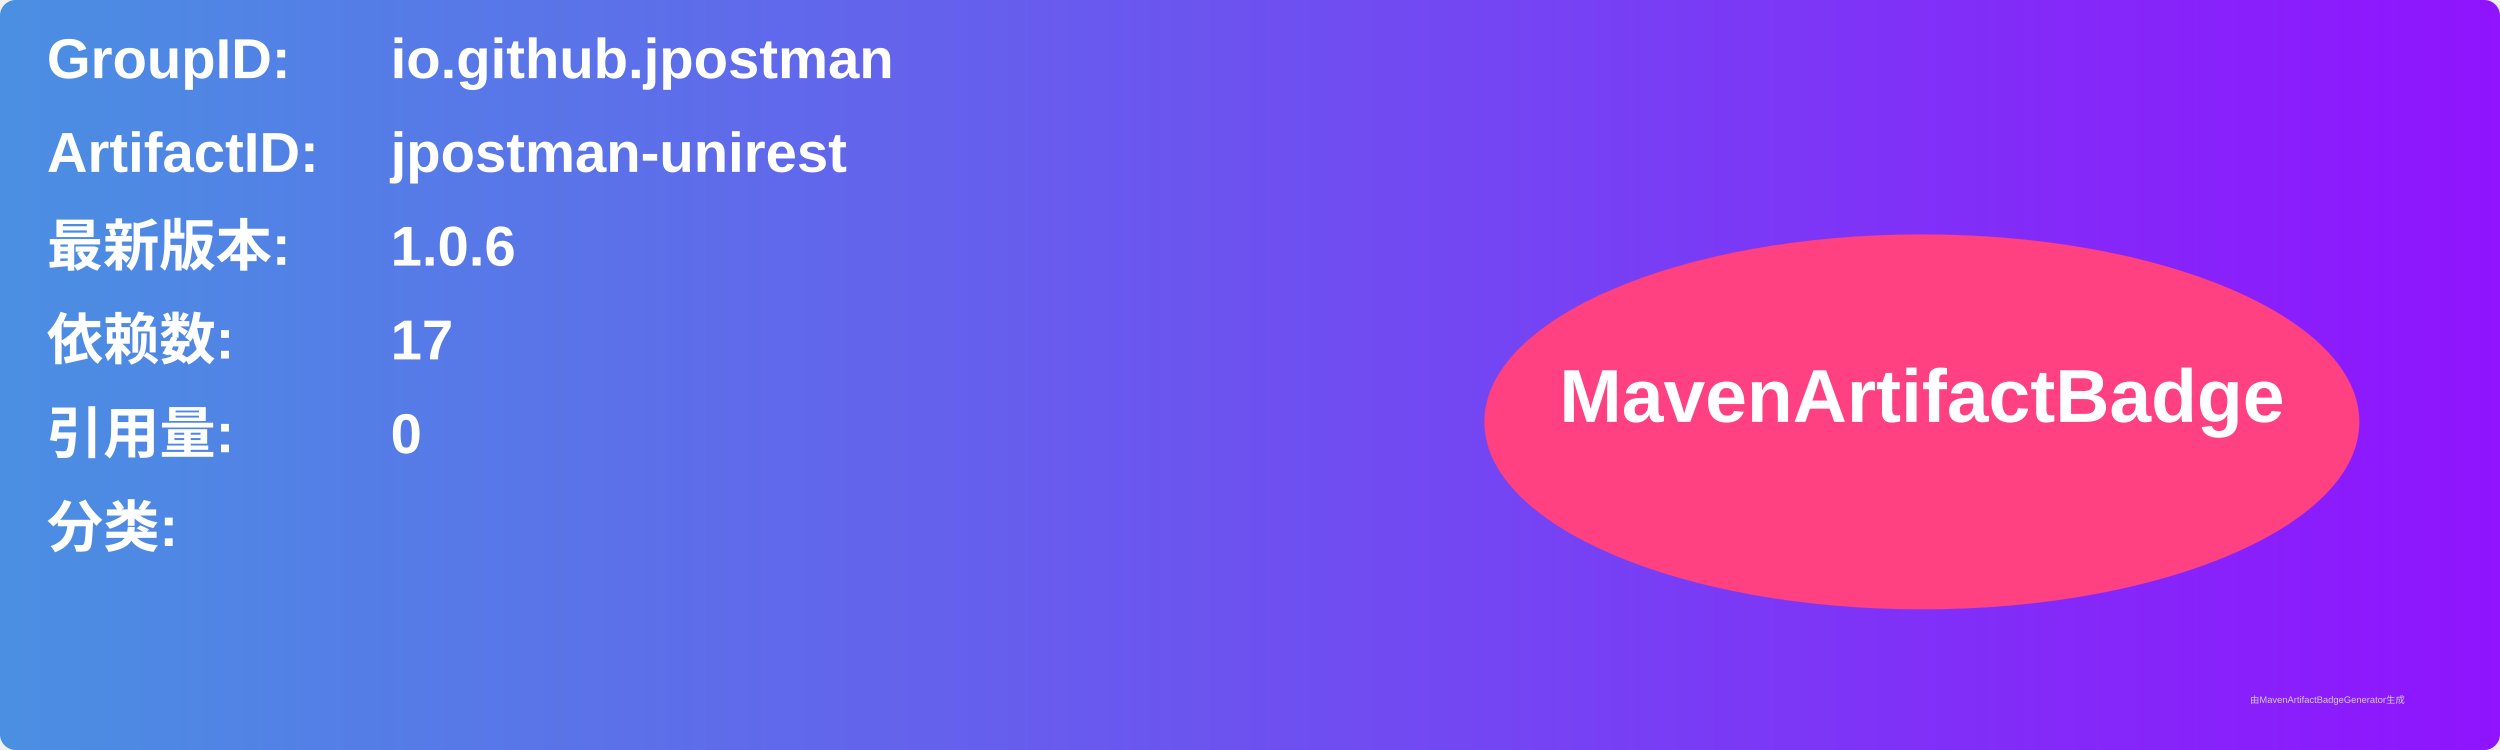
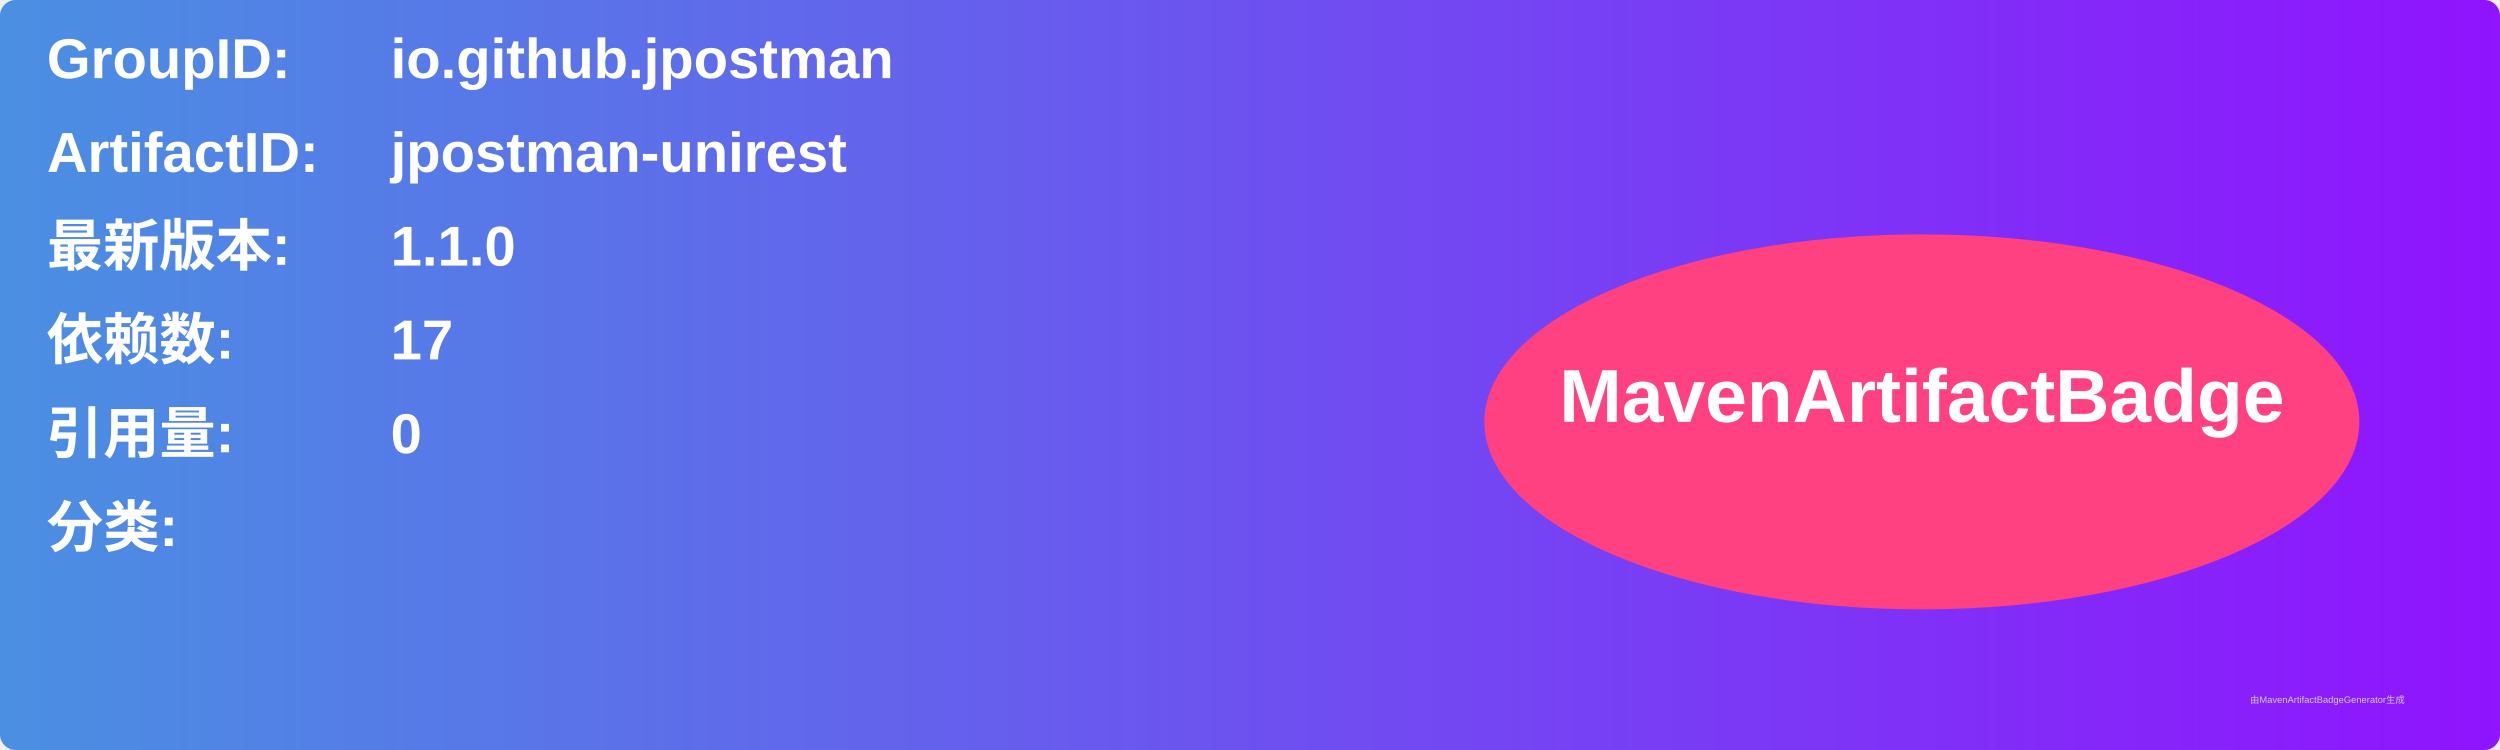
<svg xmlns="http://www.w3.org/2000/svg" width="800" height="240" viewBox="0 0 800 240">
  <linearGradient id="grad" x1="0%" y1="0%" x2="100%" y2="0%">
    <stop offset="0%" stop-color="#4a90e2" />
    <stop offset="100%" stop-color="#9013fe" />
  </linearGradient>
  <rect width="100%" height="100%" rx="5" ry="5" fill="url(#grad)" />
  <g transform="translate(15, 15)">
    <text x="0" y="10" font-family="Arial" font-size="18" fill="white" font-weight="bold" width="260">GroupID:</text>
    <text x="110" y="10" font-family="Arial" font-size="18" fill="white" font-weight="bold" width="460">io.github.jpostman</text>
    <text x="0" y="40" font-family="Arial" font-size="18" fill="white" font-weight="bold" width="260">ArtifactID:</text>
    <text x="110" y="40" font-family="Arial" font-size="18" fill="white" font-weight="bold" width="460">jpostman-unirest</text>
    <text x="0" y="70" font-family="Arial" font-size="18" fill="white" font-weight="bold">最新版本:</text>
    <text x="110" y="70" font-family="Arial" font-size="18" fill="white" font-weight="bold">
-       <tspan font-weight="bold">1.0.6</tspan>
+       <tspan font-weight="bold">1.1.0</tspan>
    </text>
    <text x="0" y="100" font-family="Arial" font-size="18" fill="white" font-weight="bold">依赖数: </text>
    <text x="110" y="100" font-family="Arial" font-size="18" fill="white">
      <tspan font-weight="bold">17</tspan>
    </text>
    <text x="0" y="130" font-family="Arial" font-size="18" fill="white" font-weight="bold">引用量: </text>
    <text x="110" y="130" font-family="Arial" font-size="18" fill="white">
      <tspan font-weight="bold">0</tspan>
    </text>
    <text x="0" y="160" font-family="Arial" font-size="18" fill="white" font-weight="bold">分类:</text>
    <text x="10" y="190" font-family="Arial" font-size="10" fill="white">
      <tspan font-weight="bold" />
    </text>
    <ellipse cx="600" cy="120" rx="140" ry="60" fill="#ff4081" />
    <text x="600" y="120" text-anchor="middle" font-family="Arial" font-size="24" fill="white" font-weight="bold">MavenArtifactBadge</text>
  </g>
  <text x="720" y="225" font-family="Arial" font-size="3" fill="#d0d0d0">由MavenArtifactBadgeGenerator生成</text>
</svg>
